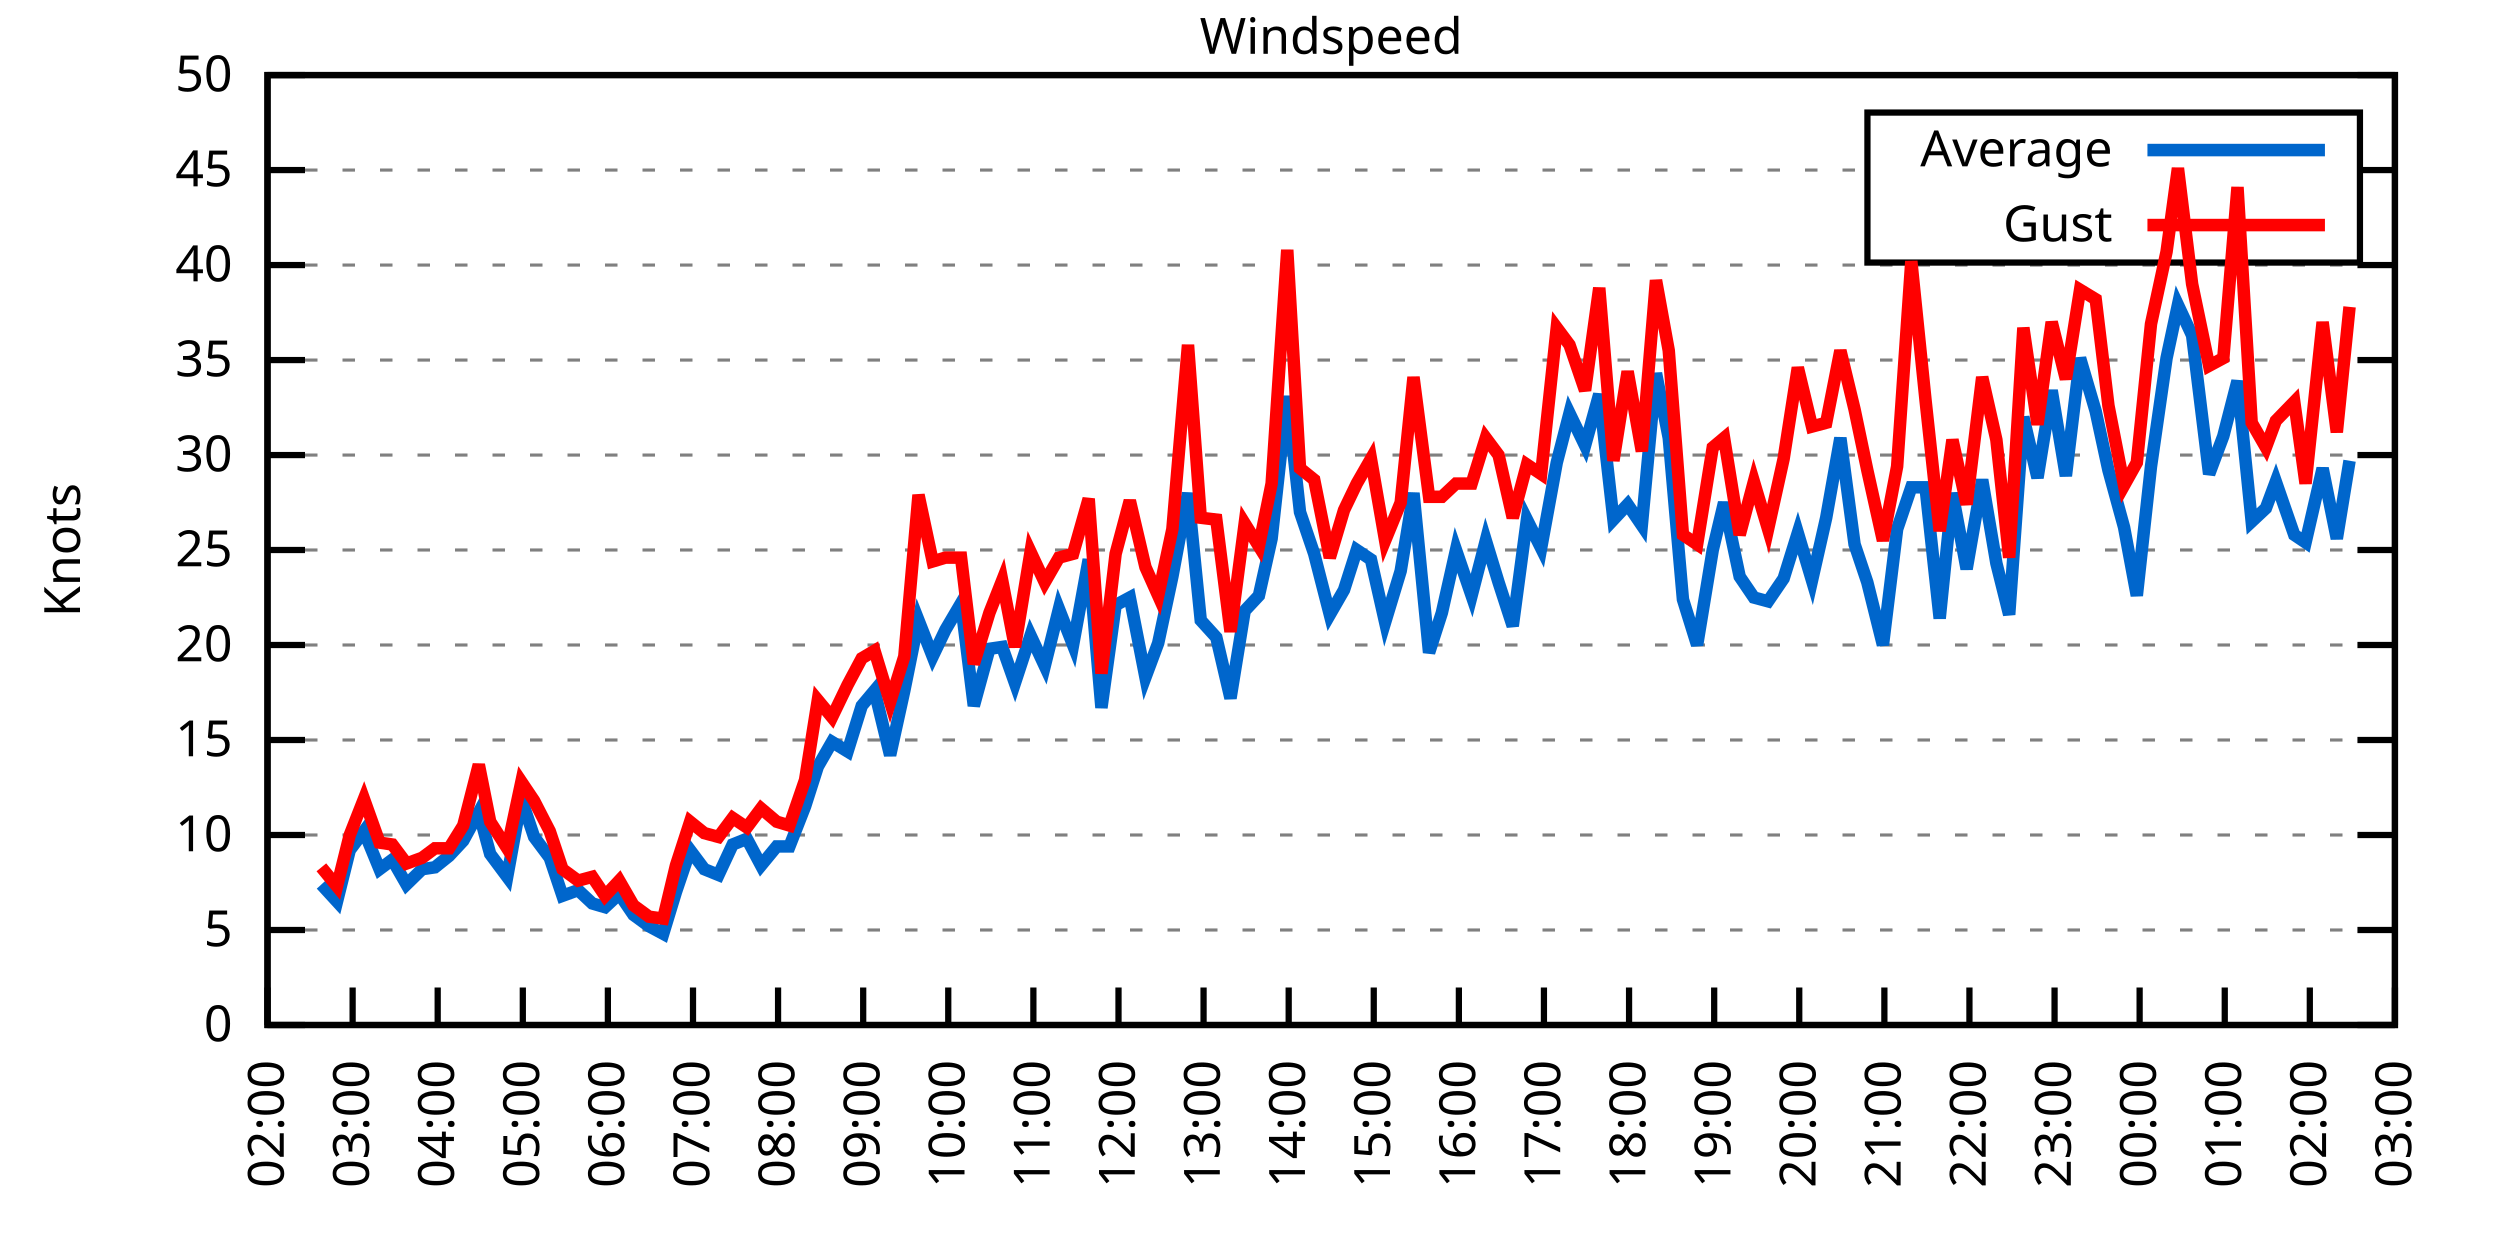
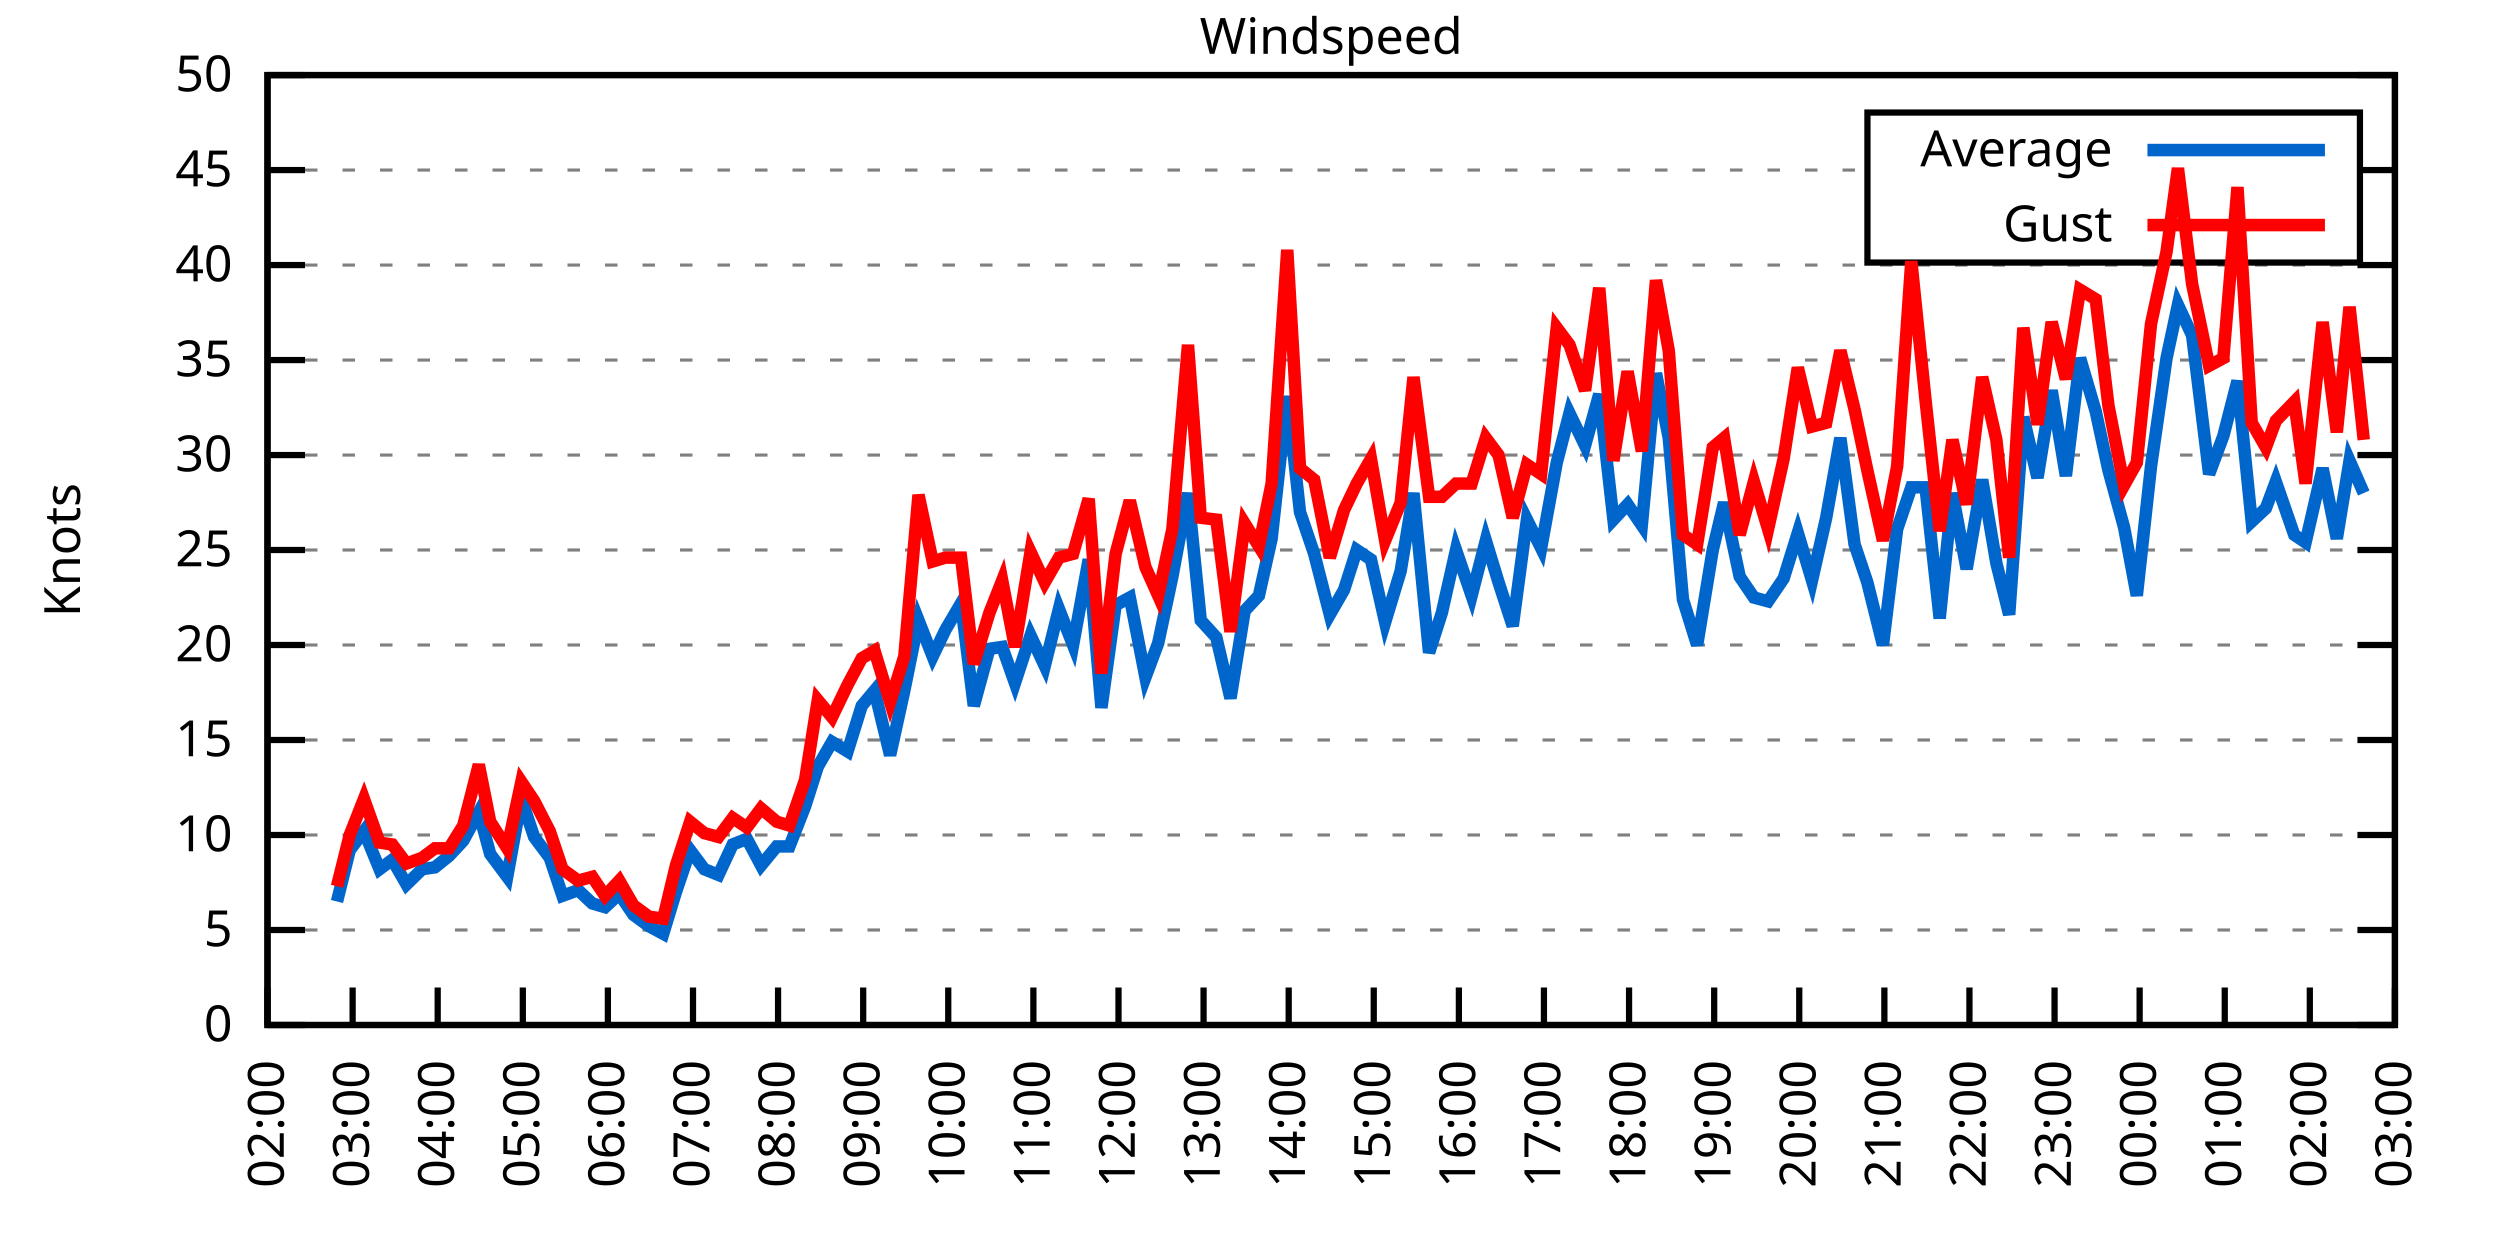
<svg xmlns="http://www.w3.org/2000/svg" xmlns:xlink="http://www.w3.org/1999/xlink" width="400" height="200" viewBox="0 0 400 200">
  <g id="gnuplot_canvas">
    <rect x="0" y="0" width="400" height="200" fill="none" />
    <defs>
      <circle id="gpDot" r="0.5" stroke-width="0.5" stroke="currentColor" />
      <path id="gpPt0" stroke-width="0.333" stroke="currentColor" d="M-1,0 h2 M0,-1 v2" />
      <path id="gpPt1" stroke-width="0.333" stroke="currentColor" d="M-1,-1 L1,1 M1,-1 L-1,1" />
      <path id="gpPt2" stroke-width="0.333" stroke="currentColor" d="M-1,0 L1,0 M0,-1 L0,1 M-1,-1 L1,1 M-1,1 L1,-1" />
      <rect id="gpPt3" stroke-width="0.333" stroke="currentColor" x="-1" y="-1" width="2" height="2" />
      <rect id="gpPt4" stroke-width="0.333" stroke="currentColor" fill="currentColor" x="-1" y="-1" width="2" height="2" />
      <circle id="gpPt5" stroke-width="0.333" stroke="currentColor" cx="0" cy="0" r="1" />
      <use xlink:href="#gpPt5" id="gpPt6" fill="currentColor" stroke="none" />
      <path id="gpPt7" stroke-width="0.333" stroke="currentColor" d="M0,-1.33 L-1.33,0.67 L1.33,0.67 z" />
      <use xlink:href="#gpPt7" id="gpPt8" fill="currentColor" stroke="none" />
      <use xlink:href="#gpPt7" id="gpPt9" stroke="currentColor" transform="rotate(180)" />
      <use xlink:href="#gpPt9" id="gpPt10" fill="currentColor" stroke="none" />
      <use xlink:href="#gpPt3" id="gpPt11" stroke="currentColor" transform="rotate(45)" />
      <use xlink:href="#gpPt11" id="gpPt12" fill="currentColor" stroke="none" />
      <path id="gpPt13" stroke-width="0.333" stroke="currentColor" d="M0,1.330 L1.265,0.411 L0.782,-1.067 L-0.782,-1.076 L-1.265,0.411 z" />
      <use xlink:href="#gpPt13" id="gpPt14" fill="currentColor" stroke="none" />
      <filter id="textbox" filterUnits="objectBoundingBox" x="0" y="0" height="1" width="1">
        <feFlood flood-color="white" flood-opacity="1" result="bgnd" />
        <feComposite in="SourceGraphic" in2="bgnd" operator="atop" />
      </filter>
      <filter id="greybox" filterUnits="objectBoundingBox" x="0" y="0" height="1" width="1">
        <feFlood flood-color="lightgrey" flood-opacity="1" result="grey" />
        <feComposite in="SourceGraphic" in2="grey" operator="atop" />
      </filter>
    </defs>
    <g fill="none" color="white" stroke="currentColor" stroke-width="1.00" stroke-linecap="butt" stroke-linejoin="miter">
</g>
    <g fill="none" color="black" stroke="currentColor" stroke-width="1.00" stroke-linecap="butt" stroke-linejoin="miter">
      <g stroke="none" shape-rendering="crispEdges">
        <polygon fill="rgb(255, 255, 255)" points="42.80,164.00 383.18,164.00 383.18,12.02 42.80,12.02 " />
      </g>
    </g>
    <g fill="none" color="black" stroke="currentColor" stroke-width="1.00" stroke-linecap="butt" stroke-linejoin="miter">
</g>
    <g fill="none" color="black" stroke="black" stroke-width="0.50" stroke-linecap="butt" stroke-linejoin="miter">
</g>
    <g fill="none" color="gray" stroke="currentColor" stroke-width="0.50" stroke-linecap="butt" stroke-linejoin="miter">
      <path stroke="gray" stroke-dasharray="2,4" class="gridline" d="M42.80,164.00 L383.19,164.00  " />
    </g>
    <g fill="none" color="gray" stroke="gray" stroke-width="1.00" stroke-linecap="butt" stroke-linejoin="miter">
</g>
    <g fill="none" color="black" stroke="currentColor" stroke-width="1.00" stroke-linecap="butt" stroke-linejoin="miter">
      <path stroke="black" d="M42.80,164.00 L48.80,164.00 M383.19,164.00 L377.19,164.00  " />
      <g transform="translate(37.20,166.60)" stroke="none" fill="black" font-family="Sans" font-size="8.00" text-anchor="end">
        <text>
          <tspan font-family="Sans"> 0</tspan>
        </text>
      </g>
    </g>
    <g fill="none" color="black" stroke="currentColor" stroke-width="1.00" stroke-linecap="butt" stroke-linejoin="miter">
</g>
    <g fill="none" color="black" stroke="black" stroke-width="0.50" stroke-linecap="butt" stroke-linejoin="miter">
</g>
    <g fill="none" color="gray" stroke="currentColor" stroke-width="0.50" stroke-linecap="butt" stroke-linejoin="miter">
      <path stroke="gray" stroke-dasharray="2,4" class="gridline" d="M42.80,148.80 L383.19,148.80  " />
    </g>
    <g fill="none" color="gray" stroke="gray" stroke-width="1.00" stroke-linecap="butt" stroke-linejoin="miter">
</g>
    <g fill="none" color="black" stroke="currentColor" stroke-width="1.00" stroke-linecap="butt" stroke-linejoin="miter">
      <path stroke="black" d="M42.80,148.80 L48.80,148.80 M383.19,148.80 L377.19,148.80  " />
      <g transform="translate(37.20,151.40)" stroke="none" fill="black" font-family="Sans" font-size="8.00" text-anchor="end">
        <text>
          <tspan font-family="Sans"> 5</tspan>
        </text>
      </g>
    </g>
    <g fill="none" color="black" stroke="currentColor" stroke-width="1.00" stroke-linecap="butt" stroke-linejoin="miter">
</g>
    <g fill="none" color="black" stroke="black" stroke-width="0.50" stroke-linecap="butt" stroke-linejoin="miter">
</g>
    <g fill="none" color="gray" stroke="currentColor" stroke-width="0.50" stroke-linecap="butt" stroke-linejoin="miter">
      <path stroke="gray" stroke-dasharray="2,4" class="gridline" d="M42.80,133.60 L383.19,133.60  " />
    </g>
    <g fill="none" color="gray" stroke="gray" stroke-width="1.00" stroke-linecap="butt" stroke-linejoin="miter">
</g>
    <g fill="none" color="black" stroke="currentColor" stroke-width="1.00" stroke-linecap="butt" stroke-linejoin="miter">
      <path stroke="black" d="M42.80,133.60 L48.80,133.60 M383.19,133.60 L377.19,133.60  " />
      <g transform="translate(37.20,136.20)" stroke="none" fill="black" font-family="Sans" font-size="8.00" text-anchor="end">
        <text>
          <tspan font-family="Sans"> 10</tspan>
        </text>
      </g>
    </g>
    <g fill="none" color="black" stroke="currentColor" stroke-width="1.00" stroke-linecap="butt" stroke-linejoin="miter">
</g>
    <g fill="none" color="black" stroke="black" stroke-width="0.50" stroke-linecap="butt" stroke-linejoin="miter">
</g>
    <g fill="none" color="gray" stroke="currentColor" stroke-width="0.50" stroke-linecap="butt" stroke-linejoin="miter">
      <path stroke="gray" stroke-dasharray="2,4" class="gridline" d="M42.80,118.40 L383.19,118.40  " />
    </g>
    <g fill="none" color="gray" stroke="gray" stroke-width="1.00" stroke-linecap="butt" stroke-linejoin="miter">
</g>
    <g fill="none" color="black" stroke="currentColor" stroke-width="1.00" stroke-linecap="butt" stroke-linejoin="miter">
      <path stroke="black" d="M42.80,118.40 L48.80,118.40 M383.19,118.40 L377.19,118.40  " />
      <g transform="translate(37.20,121.00)" stroke="none" fill="black" font-family="Sans" font-size="8.00" text-anchor="end">
        <text>
          <tspan font-family="Sans"> 15</tspan>
        </text>
      </g>
    </g>
    <g fill="none" color="black" stroke="currentColor" stroke-width="1.00" stroke-linecap="butt" stroke-linejoin="miter">
</g>
    <g fill="none" color="black" stroke="black" stroke-width="0.50" stroke-linecap="butt" stroke-linejoin="miter">
</g>
    <g fill="none" color="gray" stroke="currentColor" stroke-width="0.50" stroke-linecap="butt" stroke-linejoin="miter">
      <path stroke="gray" stroke-dasharray="2,4" class="gridline" d="M42.80,103.20 L383.19,103.20  " />
    </g>
    <g fill="none" color="gray" stroke="gray" stroke-width="1.00" stroke-linecap="butt" stroke-linejoin="miter">
</g>
    <g fill="none" color="black" stroke="currentColor" stroke-width="1.00" stroke-linecap="butt" stroke-linejoin="miter">
      <path stroke="black" d="M42.80,103.20 L48.80,103.20 M383.19,103.20 L377.19,103.20  " />
      <g transform="translate(37.20,105.80)" stroke="none" fill="black" font-family="Sans" font-size="8.00" text-anchor="end">
        <text>
          <tspan font-family="Sans"> 20</tspan>
        </text>
      </g>
    </g>
    <g fill="none" color="black" stroke="currentColor" stroke-width="1.00" stroke-linecap="butt" stroke-linejoin="miter">
</g>
    <g fill="none" color="black" stroke="black" stroke-width="0.50" stroke-linecap="butt" stroke-linejoin="miter">
</g>
    <g fill="none" color="gray" stroke="currentColor" stroke-width="0.50" stroke-linecap="butt" stroke-linejoin="miter">
      <path stroke="gray" stroke-dasharray="2,4" class="gridline" d="M42.80,88.00 L383.19,88.00  " />
    </g>
    <g fill="none" color="gray" stroke="gray" stroke-width="1.00" stroke-linecap="butt" stroke-linejoin="miter">
</g>
    <g fill="none" color="black" stroke="currentColor" stroke-width="1.00" stroke-linecap="butt" stroke-linejoin="miter">
      <path stroke="black" d="M42.80,88.00 L48.80,88.00 M383.19,88.00 L377.19,88.00  " />
      <g transform="translate(37.20,90.60)" stroke="none" fill="black" font-family="Sans" font-size="8.00" text-anchor="end">
        <text>
          <tspan font-family="Sans"> 25</tspan>
        </text>
      </g>
    </g>
    <g fill="none" color="black" stroke="currentColor" stroke-width="1.00" stroke-linecap="butt" stroke-linejoin="miter">
</g>
    <g fill="none" color="black" stroke="black" stroke-width="0.50" stroke-linecap="butt" stroke-linejoin="miter">
</g>
    <g fill="none" color="gray" stroke="currentColor" stroke-width="0.50" stroke-linecap="butt" stroke-linejoin="miter">
      <path stroke="gray" stroke-dasharray="2,4" class="gridline" d="M42.80,72.81 L383.19,72.81  " />
    </g>
    <g fill="none" color="gray" stroke="gray" stroke-width="1.00" stroke-linecap="butt" stroke-linejoin="miter">
</g>
    <g fill="none" color="black" stroke="currentColor" stroke-width="1.00" stroke-linecap="butt" stroke-linejoin="miter">
      <path stroke="black" d="M42.80,72.81 L48.80,72.81 M383.19,72.81 L377.19,72.81  " />
      <g transform="translate(37.20,75.41)" stroke="none" fill="black" font-family="Sans" font-size="8.00" text-anchor="end">
        <text>
          <tspan font-family="Sans"> 30</tspan>
        </text>
      </g>
    </g>
    <g fill="none" color="black" stroke="currentColor" stroke-width="1.00" stroke-linecap="butt" stroke-linejoin="miter">
</g>
    <g fill="none" color="black" stroke="black" stroke-width="0.50" stroke-linecap="butt" stroke-linejoin="miter">
</g>
    <g fill="none" color="gray" stroke="currentColor" stroke-width="0.50" stroke-linecap="butt" stroke-linejoin="miter">
      <path stroke="gray" stroke-dasharray="2,4" class="gridline" d="M42.80,57.61 L383.19,57.61  " />
    </g>
    <g fill="none" color="gray" stroke="gray" stroke-width="1.00" stroke-linecap="butt" stroke-linejoin="miter">
</g>
    <g fill="none" color="black" stroke="currentColor" stroke-width="1.00" stroke-linecap="butt" stroke-linejoin="miter">
      <path stroke="black" d="M42.80,57.61 L48.80,57.61 M383.19,57.61 L377.19,57.61  " />
      <g transform="translate(37.20,60.21)" stroke="none" fill="black" font-family="Sans" font-size="8.00" text-anchor="end">
        <text>
          <tspan font-family="Sans"> 35</tspan>
        </text>
      </g>
    </g>
    <g fill="none" color="black" stroke="currentColor" stroke-width="1.00" stroke-linecap="butt" stroke-linejoin="miter">
</g>
    <g fill="none" color="black" stroke="black" stroke-width="0.50" stroke-linecap="butt" stroke-linejoin="miter">
</g>
    <g fill="none" color="gray" stroke="currentColor" stroke-width="0.50" stroke-linecap="butt" stroke-linejoin="miter">
      <path stroke="gray" stroke-dasharray="2,4" class="gridline" d="M42.80,42.41 L383.19,42.41  " />
    </g>
    <g fill="none" color="gray" stroke="gray" stroke-width="1.00" stroke-linecap="butt" stroke-linejoin="miter">
</g>
    <g fill="none" color="black" stroke="currentColor" stroke-width="1.00" stroke-linecap="butt" stroke-linejoin="miter">
      <path stroke="black" d="M42.80,42.41 L48.80,42.41 M383.19,42.41 L377.19,42.41  " />
      <g transform="translate(37.20,45.01)" stroke="none" fill="black" font-family="Sans" font-size="8.00" text-anchor="end">
        <text>
          <tspan font-family="Sans"> 40</tspan>
        </text>
      </g>
    </g>
    <g fill="none" color="black" stroke="currentColor" stroke-width="1.00" stroke-linecap="butt" stroke-linejoin="miter">
</g>
    <g fill="none" color="black" stroke="black" stroke-width="0.50" stroke-linecap="butt" stroke-linejoin="miter">
</g>
    <g fill="none" color="gray" stroke="currentColor" stroke-width="0.50" stroke-linecap="butt" stroke-linejoin="miter">
      <path stroke="gray" stroke-dasharray="2,4" class="gridline" d="M42.80,27.21 L298.79,27.21 M377.59,27.21 L383.19,27.21  " />
    </g>
    <g fill="none" color="gray" stroke="gray" stroke-width="1.00" stroke-linecap="butt" stroke-linejoin="miter">
</g>
    <g fill="none" color="black" stroke="currentColor" stroke-width="1.00" stroke-linecap="butt" stroke-linejoin="miter">
      <path stroke="black" d="M42.80,27.21 L48.80,27.21 M383.19,27.21 L377.19,27.21  " />
      <g transform="translate(37.20,29.81)" stroke="none" fill="black" font-family="Sans" font-size="8.00" text-anchor="end">
        <text>
          <tspan font-family="Sans"> 45</tspan>
        </text>
      </g>
    </g>
    <g fill="none" color="black" stroke="currentColor" stroke-width="1.00" stroke-linecap="butt" stroke-linejoin="miter">
</g>
    <g fill="none" color="black" stroke="black" stroke-width="0.50" stroke-linecap="butt" stroke-linejoin="miter">
</g>
    <g fill="none" color="gray" stroke="currentColor" stroke-width="0.50" stroke-linecap="butt" stroke-linejoin="miter">
      <path stroke="gray" stroke-dasharray="2,4" class="gridline" d="M42.80,12.01 L383.19,12.01  " />
    </g>
    <g fill="none" color="gray" stroke="gray" stroke-width="1.00" stroke-linecap="butt" stroke-linejoin="miter">
</g>
    <g fill="none" color="black" stroke="currentColor" stroke-width="1.00" stroke-linecap="butt" stroke-linejoin="miter">
      <path stroke="black" d="M42.80,12.01 L48.80,12.01 M383.19,12.01 L377.19,12.01  " />
      <g transform="translate(37.20,14.61)" stroke="none" fill="black" font-family="Sans" font-size="8.00" text-anchor="end">
        <text>
          <tspan font-family="Sans"> 50</tspan>
        </text>
      </g>
    </g>
    <g fill="none" color="black" stroke="currentColor" stroke-width="1.00" stroke-linecap="butt" stroke-linejoin="miter">
      <path stroke="black" d="M42.80,164.00 L42.80,158.00  " />
      <g transform="translate(45.40,169.60) rotate(270.00)" stroke="none" fill="black" font-family="Sans" font-size="8.00" text-anchor="end">
        <text>
          <tspan font-family="Sans">02:00</tspan>
        </text>
      </g>
    </g>
    <g fill="none" color="black" stroke="currentColor" stroke-width="1.00" stroke-linecap="butt" stroke-linejoin="miter">
      <path stroke="black" d="M56.42,164.00 L56.42,158.00  " />
      <g transform="translate(59.02,169.60) rotate(270.00)" stroke="none" fill="black" font-family="Sans" font-size="8.00" text-anchor="end">
        <text>
          <tspan font-family="Sans">03:00</tspan>
        </text>
      </g>
    </g>
    <g fill="none" color="black" stroke="currentColor" stroke-width="1.00" stroke-linecap="butt" stroke-linejoin="miter">
      <path stroke="black" d="M70.03,164.00 L70.03,158.00  " />
      <g transform="translate(72.63,169.60) rotate(270.00)" stroke="none" fill="black" font-family="Sans" font-size="8.00" text-anchor="end">
        <text>
          <tspan font-family="Sans">04:00</tspan>
        </text>
      </g>
    </g>
    <g fill="none" color="black" stroke="currentColor" stroke-width="1.00" stroke-linecap="butt" stroke-linejoin="miter">
      <path stroke="black" d="M83.65,164.00 L83.65,158.00  " />
      <g transform="translate(86.25,169.60) rotate(270.00)" stroke="none" fill="black" font-family="Sans" font-size="8.00" text-anchor="end">
        <text>
          <tspan font-family="Sans">05:00</tspan>
        </text>
      </g>
    </g>
    <g fill="none" color="black" stroke="currentColor" stroke-width="1.00" stroke-linecap="butt" stroke-linejoin="miter">
      <path stroke="black" d="M97.26,164.00 L97.26,158.00  " />
      <g transform="translate(99.86,169.60) rotate(270.00)" stroke="none" fill="black" font-family="Sans" font-size="8.00" text-anchor="end">
        <text>
          <tspan font-family="Sans">06:00</tspan>
        </text>
      </g>
    </g>
    <g fill="none" color="black" stroke="currentColor" stroke-width="1.00" stroke-linecap="butt" stroke-linejoin="miter">
      <path stroke="black" d="M110.88,164.00 L110.88,158.00  " />
      <g transform="translate(113.48,169.60) rotate(270.00)" stroke="none" fill="black" font-family="Sans" font-size="8.00" text-anchor="end">
        <text>
          <tspan font-family="Sans">07:00</tspan>
        </text>
      </g>
    </g>
    <g fill="none" color="black" stroke="currentColor" stroke-width="1.00" stroke-linecap="butt" stroke-linejoin="miter">
      <path stroke="black" d="M124.49,164.00 L124.49,158.00  " />
      <g transform="translate(127.09,169.60) rotate(270.00)" stroke="none" fill="black" font-family="Sans" font-size="8.00" text-anchor="end">
        <text>
          <tspan font-family="Sans">08:00</tspan>
        </text>
      </g>
    </g>
    <g fill="none" color="black" stroke="currentColor" stroke-width="1.00" stroke-linecap="butt" stroke-linejoin="miter">
      <path stroke="black" d="M138.11,164.00 L138.11,158.00  " />
      <g transform="translate(140.71,169.60) rotate(270.00)" stroke="none" fill="black" font-family="Sans" font-size="8.00" text-anchor="end">
        <text>
          <tspan font-family="Sans">09:00</tspan>
        </text>
      </g>
    </g>
    <g fill="none" color="black" stroke="currentColor" stroke-width="1.00" stroke-linecap="butt" stroke-linejoin="miter">
      <path stroke="black" d="M151.72,164.00 L151.72,158.00  " />
      <g transform="translate(154.32,169.60) rotate(270.00)" stroke="none" fill="black" font-family="Sans" font-size="8.00" text-anchor="end">
        <text>
          <tspan font-family="Sans">10:00</tspan>
        </text>
      </g>
    </g>
    <g fill="none" color="black" stroke="currentColor" stroke-width="1.00" stroke-linecap="butt" stroke-linejoin="miter">
      <path stroke="black" d="M165.34,164.00 L165.34,158.00  " />
      <g transform="translate(167.94,169.60) rotate(270.00)" stroke="none" fill="black" font-family="Sans" font-size="8.00" text-anchor="end">
        <text>
          <tspan font-family="Sans">11:00</tspan>
        </text>
      </g>
    </g>
    <g fill="none" color="black" stroke="currentColor" stroke-width="1.00" stroke-linecap="butt" stroke-linejoin="miter">
      <path stroke="black" d="M178.96,164.00 L178.96,158.00  " />
      <g transform="translate(181.56,169.60) rotate(270.00)" stroke="none" fill="black" font-family="Sans" font-size="8.00" text-anchor="end">
        <text>
          <tspan font-family="Sans">12:00</tspan>
        </text>
      </g>
    </g>
    <g fill="none" color="black" stroke="currentColor" stroke-width="1.00" stroke-linecap="butt" stroke-linejoin="miter">
      <path stroke="black" d="M192.57,164.00 L192.57,158.00  " />
      <g transform="translate(195.17,169.60) rotate(270.00)" stroke="none" fill="black" font-family="Sans" font-size="8.00" text-anchor="end">
        <text>
          <tspan font-family="Sans">13:00</tspan>
        </text>
      </g>
    </g>
    <g fill="none" color="black" stroke="currentColor" stroke-width="1.00" stroke-linecap="butt" stroke-linejoin="miter">
      <path stroke="black" d="M206.19,164.00 L206.19,158.00  " />
      <g transform="translate(208.79,169.60) rotate(270.00)" stroke="none" fill="black" font-family="Sans" font-size="8.00" text-anchor="end">
        <text>
          <tspan font-family="Sans">14:00</tspan>
        </text>
      </g>
    </g>
    <g fill="none" color="black" stroke="currentColor" stroke-width="1.00" stroke-linecap="butt" stroke-linejoin="miter">
      <path stroke="black" d="M219.80,164.00 L219.80,158.00  " />
      <g transform="translate(222.40,169.60) rotate(270.00)" stroke="none" fill="black" font-family="Sans" font-size="8.00" text-anchor="end">
        <text>
          <tspan font-family="Sans">15:00</tspan>
        </text>
      </g>
    </g>
    <g fill="none" color="black" stroke="currentColor" stroke-width="1.00" stroke-linecap="butt" stroke-linejoin="miter">
      <path stroke="black" d="M233.42,164.00 L233.42,158.00  " />
      <g transform="translate(236.02,169.60) rotate(270.00)" stroke="none" fill="black" font-family="Sans" font-size="8.00" text-anchor="end">
        <text>
          <tspan font-family="Sans">16:00</tspan>
        </text>
      </g>
    </g>
    <g fill="none" color="black" stroke="currentColor" stroke-width="1.00" stroke-linecap="butt" stroke-linejoin="miter">
      <path stroke="black" d="M247.03,164.00 L247.03,158.00  " />
      <g transform="translate(249.63,169.60) rotate(270.00)" stroke="none" fill="black" font-family="Sans" font-size="8.00" text-anchor="end">
        <text>
          <tspan font-family="Sans">17:00</tspan>
        </text>
      </g>
    </g>
    <g fill="none" color="black" stroke="currentColor" stroke-width="1.00" stroke-linecap="butt" stroke-linejoin="miter">
      <path stroke="black" d="M260.65,164.00 L260.65,158.00  " />
      <g transform="translate(263.25,169.60) rotate(270.00)" stroke="none" fill="black" font-family="Sans" font-size="8.00" text-anchor="end">
        <text>
          <tspan font-family="Sans">18:00</tspan>
        </text>
      </g>
    </g>
    <g fill="none" color="black" stroke="currentColor" stroke-width="1.00" stroke-linecap="butt" stroke-linejoin="miter">
      <path stroke="black" d="M274.27,164.00 L274.27,158.00  " />
      <g transform="translate(276.87,169.60) rotate(270.00)" stroke="none" fill="black" font-family="Sans" font-size="8.00" text-anchor="end">
        <text>
          <tspan font-family="Sans">19:00</tspan>
        </text>
      </g>
    </g>
    <g fill="none" color="black" stroke="currentColor" stroke-width="1.00" stroke-linecap="butt" stroke-linejoin="miter">
      <path stroke="black" d="M287.88,164.00 L287.88,158.00  " />
      <g transform="translate(290.48,169.60) rotate(270.00)" stroke="none" fill="black" font-family="Sans" font-size="8.00" text-anchor="end">
        <text>
          <tspan font-family="Sans">20:00</tspan>
        </text>
      </g>
    </g>
    <g fill="none" color="black" stroke="currentColor" stroke-width="1.00" stroke-linecap="butt" stroke-linejoin="miter">
      <path stroke="black" d="M301.50,164.00 L301.50,158.00  " />
      <g transform="translate(304.10,169.60) rotate(270.00)" stroke="none" fill="black" font-family="Sans" font-size="8.00" text-anchor="end">
        <text>
          <tspan font-family="Sans">21:00</tspan>
        </text>
      </g>
    </g>
    <g fill="none" color="black" stroke="currentColor" stroke-width="1.00" stroke-linecap="butt" stroke-linejoin="miter">
      <path stroke="black" d="M315.11,164.00 L315.11,158.00  " />
      <g transform="translate(317.71,169.60) rotate(270.00)" stroke="none" fill="black" font-family="Sans" font-size="8.00" text-anchor="end">
        <text>
          <tspan font-family="Sans">22:00</tspan>
        </text>
      </g>
    </g>
    <g fill="none" color="black" stroke="currentColor" stroke-width="1.00" stroke-linecap="butt" stroke-linejoin="miter">
      <path stroke="black" d="M328.73,164.00 L328.73,158.00  " />
      <g transform="translate(331.33,169.60) rotate(270.00)" stroke="none" fill="black" font-family="Sans" font-size="8.00" text-anchor="end">
        <text>
          <tspan font-family="Sans">23:00</tspan>
        </text>
      </g>
    </g>
    <g fill="none" color="black" stroke="currentColor" stroke-width="1.00" stroke-linecap="butt" stroke-linejoin="miter">
      <path stroke="black" d="M342.34,164.00 L342.34,158.00  " />
      <g transform="translate(344.94,169.60) rotate(270.00)" stroke="none" fill="black" font-family="Sans" font-size="8.00" text-anchor="end">
        <text>
          <tspan font-family="Sans">00:00</tspan>
        </text>
      </g>
    </g>
    <g fill="none" color="black" stroke="currentColor" stroke-width="1.00" stroke-linecap="butt" stroke-linejoin="miter">
      <path stroke="black" d="M355.96,164.00 L355.96,158.00  " />
      <g transform="translate(358.56,169.60) rotate(270.00)" stroke="none" fill="black" font-family="Sans" font-size="8.00" text-anchor="end">
        <text>
          <tspan font-family="Sans">01:00</tspan>
        </text>
      </g>
    </g>
    <g fill="none" color="black" stroke="currentColor" stroke-width="1.00" stroke-linecap="butt" stroke-linejoin="miter">
      <path stroke="black" d="M369.57,164.00 L369.57,158.00  " />
      <g transform="translate(372.17,169.60) rotate(270.00)" stroke="none" fill="black" font-family="Sans" font-size="8.00" text-anchor="end">
        <text>
          <tspan font-family="Sans">02:00</tspan>
        </text>
      </g>
    </g>
    <g fill="none" color="black" stroke="currentColor" stroke-width="1.00" stroke-linecap="butt" stroke-linejoin="miter">
      <path stroke="black" d="M383.19,164.00 L383.19,158.00  " />
      <g transform="translate(385.79,169.60) rotate(270.00)" stroke="none" fill="black" font-family="Sans" font-size="8.00" text-anchor="end">
        <text>
          <tspan font-family="Sans">03:00</tspan>
        </text>
      </g>
    </g>
    <g fill="none" color="black" stroke="currentColor" stroke-width="1.00" stroke-linecap="butt" stroke-linejoin="miter">
</g>
    <g fill="none" color="black" stroke="currentColor" stroke-width="1.00" stroke-linecap="butt" stroke-linejoin="miter">
      <path stroke="black" d="M42.80,12.01 L42.80,164.00 L383.19,164.00 L383.19,12.01 L42.80,12.01 Z  " />
    </g>
    <g fill="none" color="black" stroke="currentColor" stroke-width="1.00" stroke-linecap="butt" stroke-linejoin="miter">
</g>
    <g fill="none" color="black" stroke="currentColor" stroke-width="1.00" stroke-linecap="butt" stroke-linejoin="miter">
      <path stroke="black" d="M298.79,42.01 L298.79,18.01 L377.59,18.01 L377.59,42.01 L298.79,42.01 Z  " />
    </g>
    <g id="Windspeed_plot_1">
      <g fill="none" color="white" stroke="black" stroke-width="2.00" stroke-linecap="butt" stroke-linejoin="miter">
</g>
      <g fill="none" color="black" stroke="currentColor" stroke-width="2.00" stroke-linecap="butt" stroke-linejoin="miter">
        <g transform="translate(337.99,26.61)" stroke="none" fill="black" font-family="Sans" font-size="8.00" text-anchor="end">
          <text>
            <tspan font-family="Sans">Average</tspan>
          </text>
        </g>
      </g>
      <g fill="none" color="black" stroke="currentColor" stroke-width="2.00" stroke-linecap="butt" stroke-linejoin="miter">
-         <path stroke="rgb(  0, 102, 204)" d="M343.59,24.01 L371.99,24.01 M51.42,141.51 L53.92,144.24 L55.96,136.03 L58.23,132.99 L60.73,139.07 L62.77,137.55   L65.04,141.51 L67.54,139.07 L69.58,138.77 L71.85,136.95 L74.12,134.51 L76.61,129.95 L78.43,136.64 L81.15,140.29   L83.42,127.83 L85.46,133.91 L87.96,137.25 L90.00,143.33 L92.50,142.42 L94.77,144.55 L96.81,145.15 L99.08,143.03   L101.35,146.37 L103.84,148.19 L106.11,149.41 L108.15,142.72 L110.42,136.03 L112.69,139.07 L114.96,139.99 L117.23,135.12   L119.50,134.21 L121.77,138.47 L124.27,135.43 L126.31,135.43 L128.81,129.04 L130.85,122.66 L133.12,118.71 L135.61,120.23   L137.88,112.93 L139.92,110.50 L142.42,120.83 L144.69,110.50 L146.96,99.25 L149.23,105.03 L151.27,100.77 L153.77,96.52   L155.81,112.93 L158.31,103.81 L160.35,103.51 L162.39,109.28 L164.89,101.68 L167.16,106.55 L169.43,97.43 L171.69,103.20   L174.19,89.52 L176.23,113.24 L178.50,96.82 L180.77,95.60 L183.27,108.37 L185.31,102.90 L187.58,92.26 L190.08,78.89   L192.12,99.25 L194.61,101.99 L196.88,111.72 L199.15,97.73 L201.42,95.30 L203.46,86.18 L205.96,63.38 L208.00,81.93   L210.27,88.61 L212.77,98.34 L215.04,94.39 L217.08,88.00 L219.35,89.52 L221.62,99.56 L224.11,91.35 L226.16,78.89   L228.65,104.42 L230.70,98.04 L232.96,88.00 L235.46,95.30 L237.73,86.49 L239.77,93.17 L242.04,100.16 L244.31,83.14   L246.58,87.70 L249.08,74.02 L251.12,66.12 L253.61,71.29 L255.88,63.08 L258.15,83.14 L260.42,80.71 L262.69,84.05   L264.96,59.73 L267.00,70.07 L269.27,95.91 L271.54,103.20 L274.04,88.00 L275.85,80.41 L278.35,92.26 L280.62,95.60   L282.89,96.21 L285.38,92.56 L287.65,85.27 L289.92,92.87 L292.19,82.84 L294.46,70.07 L296.73,87.09 L298.77,93.17   L301.27,103.20 L303.54,84.66 L305.81,77.97 L308.08,77.97 L310.35,98.95 L312.39,78.89 L314.66,91.04 L317.15,76.76   L319.42,90.13 L321.47,98.34 L323.74,66.73 L326.00,76.45 L328.27,62.47 L330.54,76.15 L332.81,57.30 L335.31,65.81   L337.35,75.24 L339.85,84.36 L341.89,95.30 L344.16,74.63 L346.65,57.30 L348.47,48.79 L350.74,53.66 L353.46,75.85   L355.73,69.77 L358.00,60.95 L360.27,83.45 L362.54,81.32 L364.13,77.06 L367.08,85.57 L368.89,86.79 L371.62,74.93   L373.89,86.18 L375.93,73.72  " />
+         <path stroke="rgb(  0, 102, 204)" d="M343.59,24.01 L371.99,24.01 M53.92,144.24 L55.96,136.03 L58.23,132.99 L60.73,139.07 L62.77,137.55 L65.04,141.51   L67.54,139.07 L69.58,138.77 L71.85,136.95 L74.12,134.51 L76.61,129.95 L78.43,136.64 L81.15,140.29 L83.42,127.83   L85.46,133.91 L87.96,137.25 L90.00,143.33 L92.50,142.42 L94.77,144.55 L96.81,145.15 L99.08,143.03 L101.35,146.37   L103.84,148.19 L106.11,149.41 L108.15,142.72 L110.42,136.03 L112.69,139.07 L114.96,139.99 L117.23,135.12 L119.50,134.21   L121.77,138.47 L124.27,135.43 L126.31,135.43 L128.81,129.04 L130.85,122.66 L133.12,118.71 L135.61,120.23 L137.88,112.93   L139.92,110.50 L142.42,120.83 L144.69,110.50 L146.96,99.25 L149.23,105.03 L151.27,100.77 L153.77,96.52 L155.81,112.93   L158.31,103.81 L160.35,103.51 L162.39,109.28 L164.89,101.68 L167.16,106.55 L169.43,97.43 L171.69,103.20 L174.19,89.52   L176.23,113.24 L178.50,96.82 L180.77,95.60 L183.27,108.37 L185.31,102.90 L187.58,92.26 L190.08,78.89 L192.12,99.25   L194.61,101.99 L196.88,111.72 L199.15,97.73 L201.42,95.30 L203.46,86.18 L205.96,63.38 L208.00,81.93 L210.27,88.61   L212.77,98.34 L215.04,94.39 L217.08,88.00 L219.35,89.52 L221.62,99.56 L224.11,91.35 L226.16,78.89 L228.65,104.42   L230.70,98.04 L232.96,88.00 L235.46,95.30 L237.73,86.49 L239.77,93.17 L242.04,100.16 L244.31,83.14 L246.58,87.70   L249.08,74.02 L251.12,66.12 L253.61,71.29 L255.88,63.08 L258.15,83.14 L260.42,80.71 L262.69,84.05 L264.96,59.73   L267.00,70.07 L269.27,95.91 L271.54,103.20 L274.04,88.00 L275.85,80.41 L278.35,92.26 L280.62,95.60 L282.89,96.21   L285.38,92.56 L287.65,85.27 L289.92,92.87 L292.19,82.84 L294.46,70.07 L296.73,87.09 L298.77,93.17 L301.27,103.20   L303.54,84.66 L305.81,77.97 L308.08,77.97 L310.35,98.95 L312.39,78.89 L314.66,91.04 L317.15,76.76 L319.42,90.13   L321.47,98.34 L323.74,66.73 L326.00,76.45 L328.27,62.47 L330.54,76.15 L332.81,57.30 L335.31,65.81 L337.35,75.24   L339.85,84.36 L341.89,95.30 L344.16,74.63 L346.65,57.30 L348.47,48.79 L350.74,53.66 L353.46,75.85 L355.73,69.77   L358.00,60.95 L360.27,83.45 L362.54,81.32 L364.13,77.06 L367.08,85.57 L368.89,86.79 L371.62,74.93 L373.89,86.18   L375.93,73.72 L378.20,78.89  " />
      </g>
    </g>
    <g id="Windspeed_plot_2">
      <g fill="none" color="black" stroke="currentColor" stroke-width="2.00" stroke-linecap="butt" stroke-linejoin="miter">
        <g transform="translate(337.99,38.61)" stroke="none" fill="black" font-family="Sans" font-size="8.00" text-anchor="end">
          <text>
            <tspan font-family="Sans">Gust</tspan>
          </text>
        </g>
      </g>
      <g fill="none" color="black" stroke="currentColor" stroke-width="2.00" stroke-linecap="butt" stroke-linejoin="miter">
-         <path stroke="rgb(255,   0,   0)" d="M343.59,36.01 L371.99,36.01 M51.42,138.77 L53.92,141.81 L55.96,133.60 L58.23,127.83 L60.73,134.82 L62.77,135.12   L65.04,138.16 L67.54,137.25 L69.58,135.73 L71.85,135.73 L74.12,132.08 L76.61,122.35 L78.43,131.47 L81.15,135.73   L83.42,125.09 L85.46,128.13 L87.96,132.99 L90.00,139.07 L92.50,140.90 L94.77,140.29 L96.81,143.33 L99.08,140.90   L101.35,144.85 L103.84,146.67 L106.11,146.98 L108.15,138.47 L110.42,131.47 L112.69,133.30 L114.96,133.91 L117.23,130.87   L119.50,132.39 L121.77,129.35 L124.27,131.47 L126.31,132.08 L128.81,124.79 L130.85,112.02 L133.12,114.76 L135.61,109.59   L137.88,105.33 L139.92,104.12 L142.42,112.32 L144.69,105.03 L146.96,79.19 L149.23,89.83 L151.27,89.22 L153.77,89.22   L155.81,106.24 L158.31,98.04 L160.35,92.87 L162.39,103.51 L164.89,88.31 L167.16,93.17 L169.43,89.22 L171.69,88.61   L174.19,79.80 L176.23,107.76 L178.50,88.61 L180.77,80.10 L183.27,90.74 L185.31,95.30 L187.58,84.66 L190.08,55.18   L192.12,82.84 L194.61,83.14 L196.88,101.08 L199.15,83.75 L201.42,87.40 L203.46,77.37 L205.96,39.98 L208.00,74.93   L210.27,76.76 L212.77,89.22 L215.04,81.62 L217.08,77.37 L219.35,73.41 L221.62,86.49 L224.11,80.41 L226.16,60.34   L228.65,79.49 L230.70,79.49 L232.96,77.37 L235.46,77.37 L237.73,70.07 L239.77,72.81 L242.04,82.84 L244.31,74.33   L246.58,75.85 L249.08,52.44 L251.12,55.18 L253.61,62.47 L255.88,46.06 L258.15,73.72 L260.42,59.43 L262.69,72.20   L264.96,44.84 L267.00,56.09 L269.27,85.57 L271.54,87.09 L274.04,71.59 L275.85,70.07 L278.35,85.57 L280.62,77.06   L282.89,84.66 L285.38,73.41 L287.65,58.82 L289.92,68.25 L292.19,67.64 L294.46,56.09 L296.73,65.51 L298.77,75.24   L301.27,86.49 L303.54,74.63 L305.81,41.80 L308.08,63.99 L310.35,84.97 L312.39,70.37 L314.66,80.71 L317.15,60.34   L319.42,70.37 L321.47,89.22 L323.74,52.44 L326.00,67.94 L328.27,51.53 L330.54,60.65 L332.81,46.36 L335.31,47.88   L337.35,64.90 L339.85,77.67 L341.89,74.02 L344.16,51.83 L346.65,40.28 L348.47,26.91 L350.74,45.45 L353.46,58.52   L355.73,57.30 L358.00,29.94 L360.27,67.64 L362.54,71.59 L364.13,67.33 L367.08,64.29 L368.89,77.37 L371.62,51.53   L373.89,69.16 L375.93,49.10  " />
+         <path stroke="rgb(255,   0,   0)" d="M343.59,36.01 L371.99,36.01 M53.92,141.81 L55.96,133.60 L58.23,127.83 L60.73,134.82 L62.77,135.12 L65.04,138.16   L67.54,137.25 L69.58,135.73 L71.85,135.73 L74.12,132.08 L76.61,122.35 L78.43,131.47 L81.15,135.73 L83.42,125.09   L85.46,128.13 L87.96,132.99 L90.00,139.07 L92.50,140.90 L94.77,140.29 L96.81,143.33 L99.08,140.90 L101.35,144.85   L103.84,146.67 L106.11,146.98 L108.15,138.47 L110.42,131.47 L112.69,133.30 L114.96,133.91 L117.23,130.87 L119.50,132.39   L121.77,129.35 L124.27,131.47 L126.31,132.08 L128.81,124.79 L130.85,112.02 L133.12,114.76 L135.61,109.59 L137.88,105.33   L139.92,104.12 L142.42,112.32 L144.69,105.03 L146.96,79.19 L149.23,89.83 L151.27,89.22 L153.77,89.22 L155.81,106.24   L158.31,98.04 L160.35,92.87 L162.39,103.51 L164.89,88.31 L167.16,93.17 L169.43,89.22 L171.69,88.61 L174.19,79.80   L176.23,107.76 L178.50,88.61 L180.77,80.10 L183.27,90.74 L185.31,95.30 L187.58,84.66 L190.08,55.18 L192.12,82.84   L194.61,83.14 L196.88,101.08 L199.15,83.75 L201.42,87.40 L203.46,77.37 L205.96,39.98 L208.00,74.93 L210.27,76.76   L212.77,89.22 L215.04,81.62 L217.08,77.37 L219.35,73.41 L221.62,86.49 L224.11,80.41 L226.16,60.34 L228.65,79.49   L230.70,79.49 L232.96,77.37 L235.46,77.37 L237.73,70.07 L239.77,72.81 L242.04,82.84 L244.31,74.33 L246.58,75.85   L249.08,52.44 L251.12,55.18 L253.61,62.47 L255.88,46.06 L258.15,73.72 L260.42,59.43 L262.69,72.20 L264.96,44.84   L267.00,56.09 L269.27,85.57 L271.54,87.09 L274.04,71.59 L275.85,70.07 L278.35,85.57 L280.62,77.06 L282.89,84.66   L285.38,73.41 L287.65,58.82 L289.92,68.25 L292.19,67.64 L294.46,56.09 L296.73,65.51 L298.77,75.24 L301.27,86.49   L303.54,74.63 L305.81,41.80 L308.08,63.99 L310.35,84.97 L312.39,70.37 L314.66,80.71 L317.15,60.34 L319.42,70.37   L321.47,89.22 L323.74,52.44 L326.00,67.94 L328.27,51.53 L330.54,60.65 L332.81,46.36 L335.31,47.88 L337.35,64.90   L339.85,77.67 L341.89,74.02 L344.16,51.83 L346.65,40.28 L348.47,26.91 L350.74,45.45 L353.46,58.52 L355.73,57.30   L358.00,29.94 L360.27,67.64 L362.54,71.59 L364.13,67.33 L367.08,64.29 L368.89,77.37 L371.62,51.53 L373.89,69.16   L375.93,49.10 L378.20,70.37  " />
      </g>
    </g>
    <g fill="none" color="black" stroke="currentColor" stroke-width="2.00" stroke-linecap="butt" stroke-linejoin="miter">
</g>
    <g fill="none" color="black" stroke="black" stroke-width="1.00" stroke-linecap="butt" stroke-linejoin="miter">
</g>
    <g fill="none" color="black" stroke="currentColor" stroke-width="1.00" stroke-linecap="butt" stroke-linejoin="miter">
      <path stroke="black" d="M42.80,12.01 L42.80,164.00 L383.19,164.00 L383.19,12.01 L42.80,12.01 Z  " />
      <g transform="translate(12.80,88.01) rotate(270.00)" stroke="none" fill="black" font-family="Sans" font-size="8.00" text-anchor="middle">
        <text>
          <tspan font-family="Sans">Knots</tspan>
        </text>
      </g>
    </g>
    <g fill="none" color="black" stroke="currentColor" stroke-width="1.00" stroke-linecap="butt" stroke-linejoin="miter">
</g>
    <g fill="none" color="black" stroke="currentColor" stroke-width="1.00" stroke-linecap="butt" stroke-linejoin="miter">
      <g transform="translate(212.99,8.61)" stroke="none" fill="black" font-family="Sans" font-size="8.00" text-anchor="middle">
        <text>
          <tspan font-family="Sans">Windspeed</tspan>
        </text>
      </g>
    </g>
    <g fill="none" color="black" stroke="currentColor" stroke-width="1.00" stroke-linecap="butt" stroke-linejoin="miter">
</g>
  </g>
</svg>
